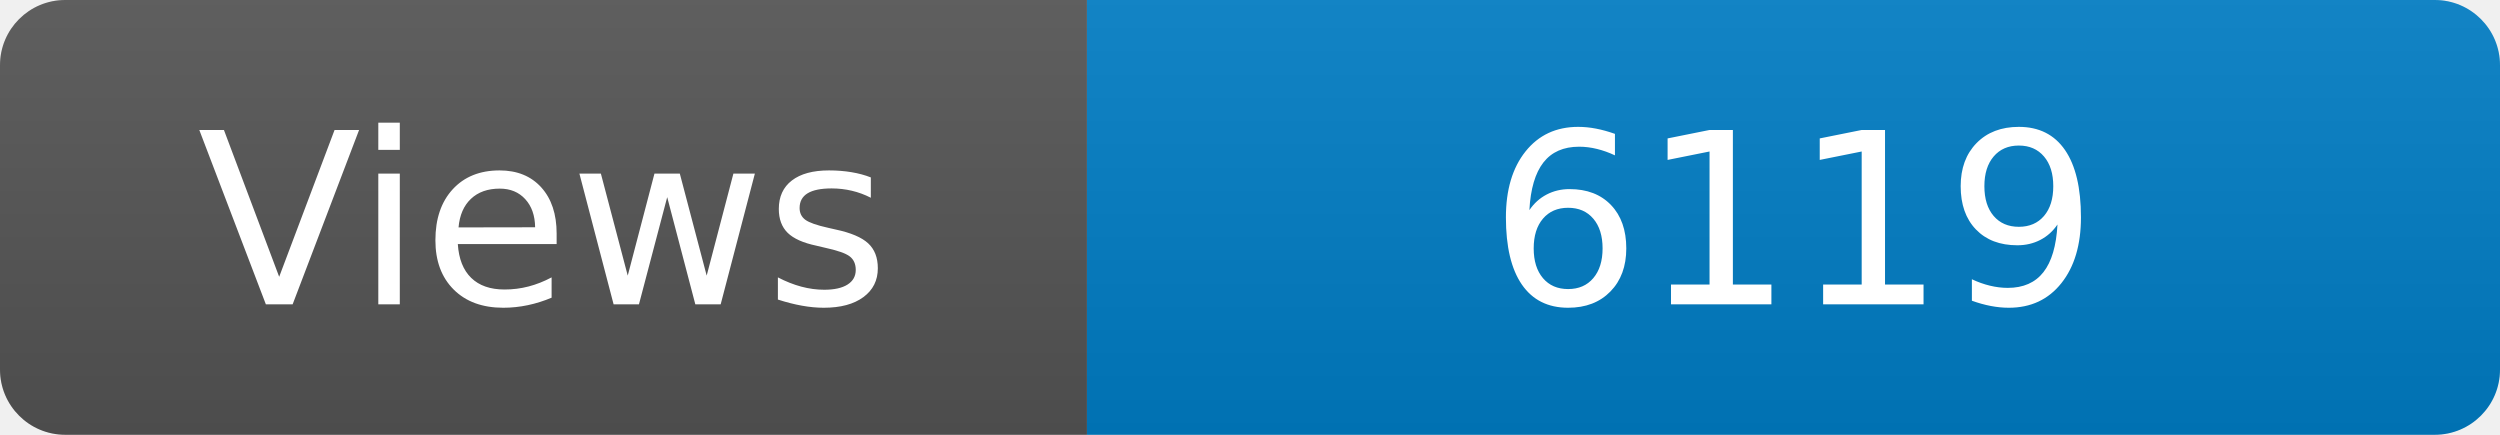
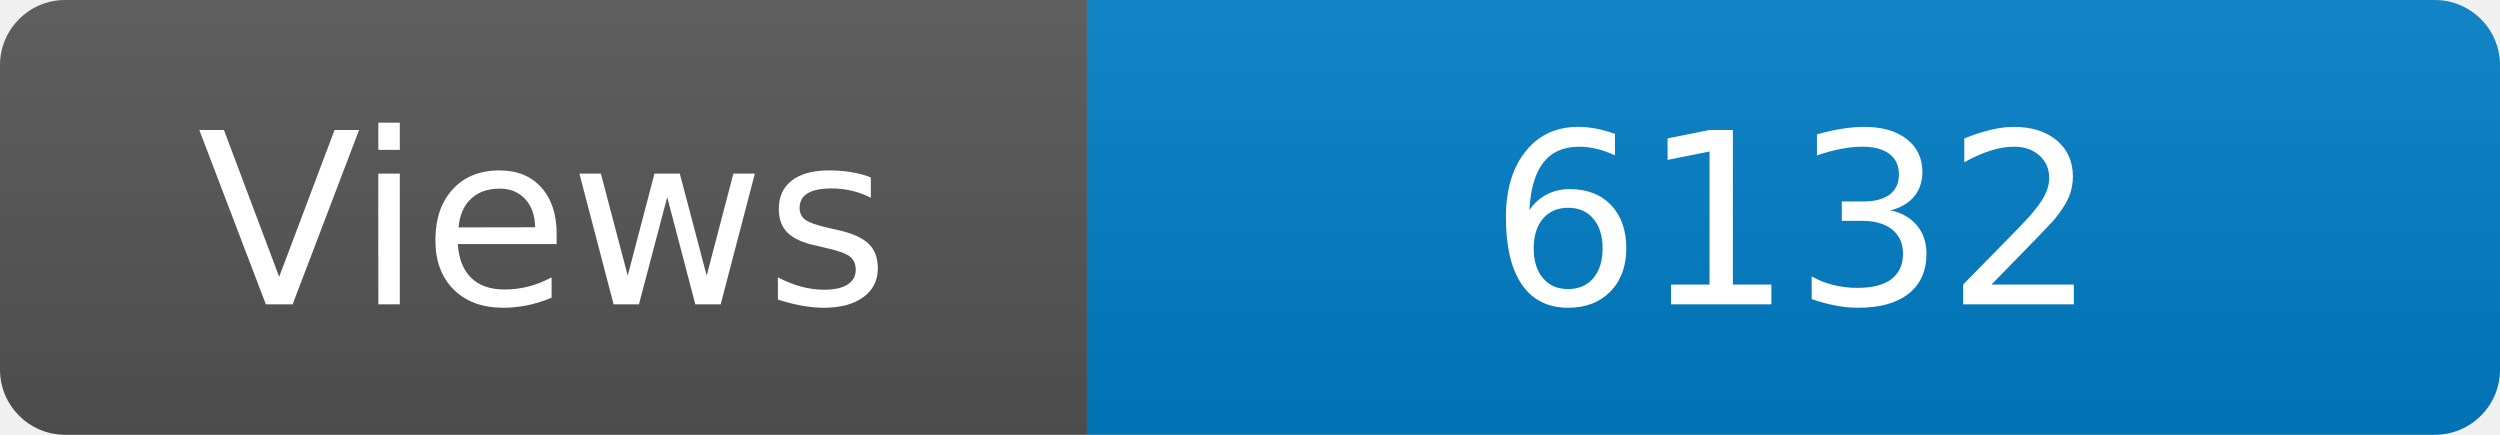
<svg xmlns="http://www.w3.org/2000/svg" width="115" height="20" role="img" aria-label="Maintained?: yes">
  <linearGradient id="s" x2="0" y2="100%">
    <stop offset="0" stop-color="#bbb" stop-opacity=".1" />
    <stop offset="1" stop-opacity=".1" />
  </linearGradient>
  <clipPath id="r">
    <rect width="115" height="20" rx="3" fill="#fff" />
  </clipPath>
  <g clip-path="url(#r)">
    <rect width="50" height="20" fill="#555" />
    <rect x="50" width="160" height="20" fill="#007ec6" />
    <rect width="115" height="20" fill="url(#s)" />
  </g>
  <g fill="#fff" text-anchor="middle" font-family="Verdana,Geneva,DejaVu Sans,sans-serif" font-size="110">
    <text x="250" y="140" transform="scale(.1)" fill="#fff">Views</text>
-     <text x="825" y="140" transform="scale(.1)" fill="#fff">6119</text>
+     <text x="825" y="140" transform="scale(.1)" fill="#fff">6132</text>
  </g>
</svg>
